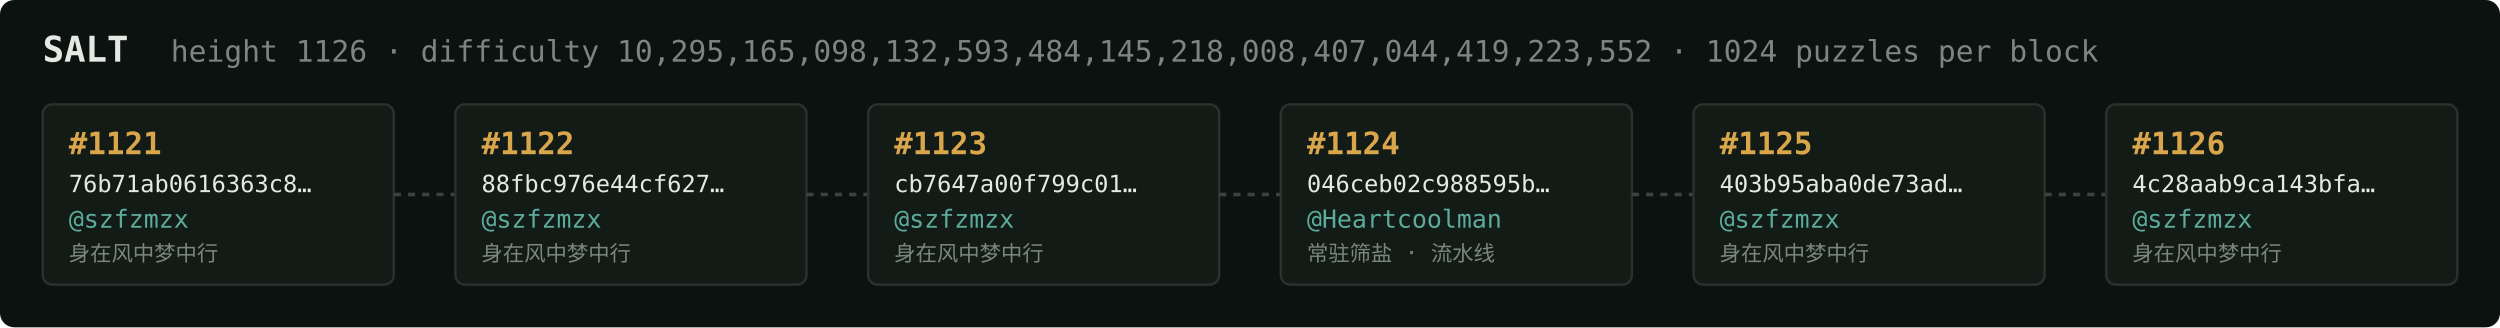
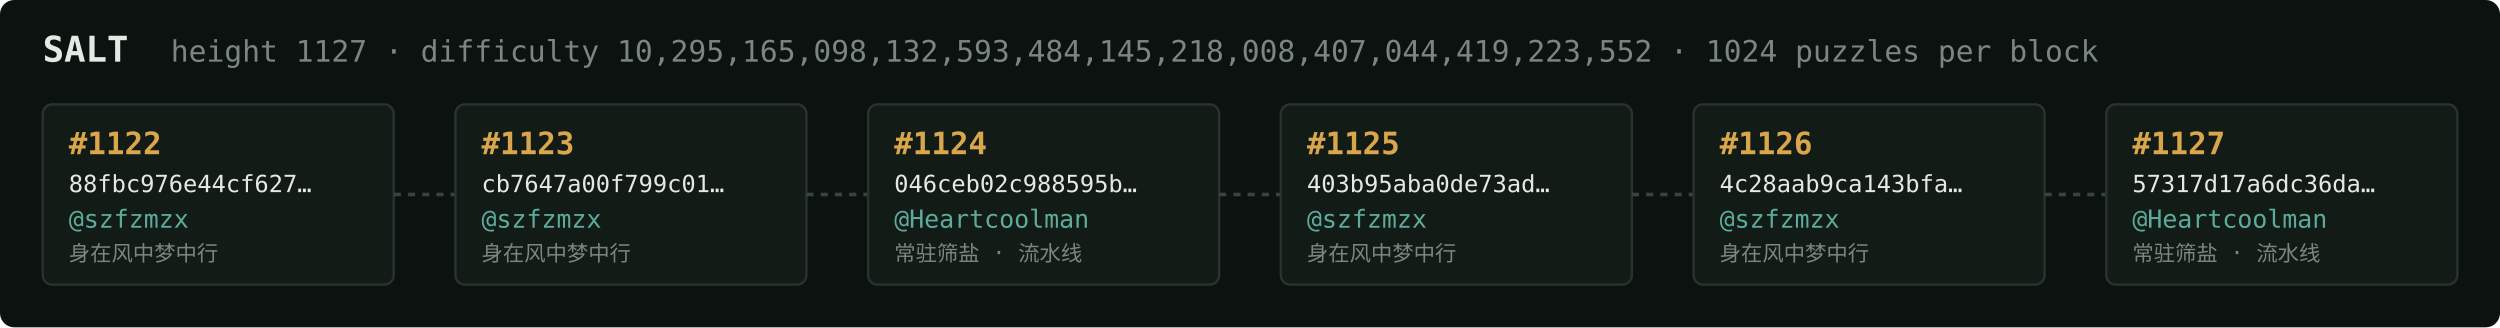
<svg xmlns="http://www.w3.org/2000/svg" width="1054" height="138" viewBox="0 0 1054 138" font-family="ui-monospace,SFMono-Regular,Menlo,monospace">
  <rect fill="#0c1210" width="1054" height="138" rx="6" />
  <text x="18" y="26" fill="#e5e9e3" font-size="15" font-weight="700">SALT</text>
-   <text x="72" y="26" fill="#7a867f" font-size="12.5">height 1126 · difficulty 10,295,165,098,132,593,484,145,218,008,407,044,419,223,552 · 1024 puzzles per block</text>
+   <text x="72" y="26" fill="#7a867f" font-size="12.5">height 1127 · difficulty 10,295,165,098,132,593,484,145,218,008,407,044,419,223,552 · 1024 puzzles per block</text>
  <rect x="18" y="44" width="148" height="76" rx="4" fill="#131b17" stroke="#28332e" stroke-width="1" />
-   <text x="29" y="65" fill="#d9a64c" font-size="13" font-weight="700">#1121</text>
-   <text x="29" y="81" fill="#e5e9e3" font-size="10">76b71ab0616363c8…</text>
+   <text x="29" y="65" fill="#d9a64c" font-size="13" font-weight="700">#1122</text>
+   <text x="29" y="81" fill="#e5e9e3" font-size="10">88fbc976e44cf627…</text>
  <text x="29" y="96" fill="#5cab9b" font-size="10.5">@szfzmzx</text>
  <text x="29" y="110" fill="#7a867f" font-size="9">身在风中梦中行</text>
  <line x1="166" y1="82.0" x2="192" y2="82.0" stroke="#38443e" stroke-width="1.5" stroke-dasharray="3 3" />
  <rect x="192" y="44" width="148" height="76" rx="4" fill="#131b17" stroke="#28332e" stroke-width="1" />
-   <text x="203" y="65" fill="#d9a64c" font-size="13" font-weight="700">#1122</text>
-   <text x="203" y="81" fill="#e5e9e3" font-size="10">88fbc976e44cf627…</text>
+   <text x="203" y="65" fill="#d9a64c" font-size="13" font-weight="700">#1123</text>
+   <text x="203" y="81" fill="#e5e9e3" font-size="10">cb7647a00f799c01…</text>
  <text x="203" y="96" fill="#5cab9b" font-size="10.5">@szfzmzx</text>
  <text x="203" y="110" fill="#7a867f" font-size="9">身在风中梦中行</text>
  <line x1="340" y1="82.0" x2="366" y2="82.0" stroke="#38443e" stroke-width="1.5" stroke-dasharray="3 3" />
  <rect x="366" y="44" width="148" height="76" rx="4" fill="#131b17" stroke="#28332e" stroke-width="1" />
-   <text x="377" y="65" fill="#d9a64c" font-size="13" font-weight="700">#1123</text>
-   <text x="377" y="81" fill="#e5e9e3" font-size="10">cb7647a00f799c01…</text>
-   <text x="377" y="96" fill="#5cab9b" font-size="10.5">@szfzmzx</text>
-   <text x="377" y="110" fill="#7a867f" font-size="9">身在风中梦中行</text>
+   <text x="377" y="65" fill="#d9a64c" font-size="13" font-weight="700">#1124</text>
+   <text x="377" y="81" fill="#e5e9e3" font-size="10">046ceb02c988595b…</text>
+   <text x="377" y="96" fill="#5cab9b" font-size="10.5">@Heartcoolman</text>
+   <text x="377" y="110" fill="#7a867f" font-size="9">常驻筛盐 · 流水线</text>
  <line x1="514" y1="82.0" x2="540" y2="82.0" stroke="#38443e" stroke-width="1.5" stroke-dasharray="3 3" />
  <rect x="540" y="44" width="148" height="76" rx="4" fill="#131b17" stroke="#28332e" stroke-width="1" />
-   <text x="551" y="65" fill="#d9a64c" font-size="13" font-weight="700">#1124</text>
-   <text x="551" y="81" fill="#e5e9e3" font-size="10">046ceb02c988595b…</text>
-   <text x="551" y="96" fill="#5cab9b" font-size="10.5">@Heartcoolman</text>
-   <text x="551" y="110" fill="#7a867f" font-size="9">常驻筛盐 · 流水线</text>
+   <text x="551" y="65" fill="#d9a64c" font-size="13" font-weight="700">#1125</text>
+   <text x="551" y="81" fill="#e5e9e3" font-size="10">403b95aba0de73ad…</text>
+   <text x="551" y="96" fill="#5cab9b" font-size="10.5">@szfzmzx</text>
+   <text x="551" y="110" fill="#7a867f" font-size="9">身在风中梦中行</text>
  <line x1="688" y1="82.0" x2="714" y2="82.0" stroke="#38443e" stroke-width="1.5" stroke-dasharray="3 3" />
  <rect x="714" y="44" width="148" height="76" rx="4" fill="#131b17" stroke="#28332e" stroke-width="1" />
-   <text x="725" y="65" fill="#d9a64c" font-size="13" font-weight="700">#1125</text>
-   <text x="725" y="81" fill="#e5e9e3" font-size="10">403b95aba0de73ad…</text>
+   <text x="725" y="65" fill="#d9a64c" font-size="13" font-weight="700">#1126</text>
+   <text x="725" y="81" fill="#e5e9e3" font-size="10">4c28aab9ca143bfa…</text>
  <text x="725" y="96" fill="#5cab9b" font-size="10.5">@szfzmzx</text>
  <text x="725" y="110" fill="#7a867f" font-size="9">身在风中梦中行</text>
  <line x1="862" y1="82.0" x2="888" y2="82.0" stroke="#38443e" stroke-width="1.5" stroke-dasharray="3 3" />
  <rect x="888" y="44" width="148" height="76" rx="4" fill="#131b17" stroke="#28332e" stroke-width="1" />
-   <text x="899" y="65" fill="#d9a64c" font-size="13" font-weight="700">#1126</text>
-   <text x="899" y="81" fill="#e5e9e3" font-size="10">4c28aab9ca143bfa…</text>
-   <text x="899" y="96" fill="#5cab9b" font-size="10.5">@szfzmzx</text>
-   <text x="899" y="110" fill="#7a867f" font-size="9">身在风中梦中行</text>
+   <text x="899" y="65" fill="#d9a64c" font-size="13" font-weight="700">#1127</text>
+   <text x="899" y="81" fill="#e5e9e3" font-size="10">57317d17a6dc36da…</text>
+   <text x="899" y="96" fill="#5cab9b" font-size="10.5">@Heartcoolman</text>
+   <text x="899" y="110" fill="#7a867f" font-size="9">常驻筛盐 · 流水线</text>
</svg>
